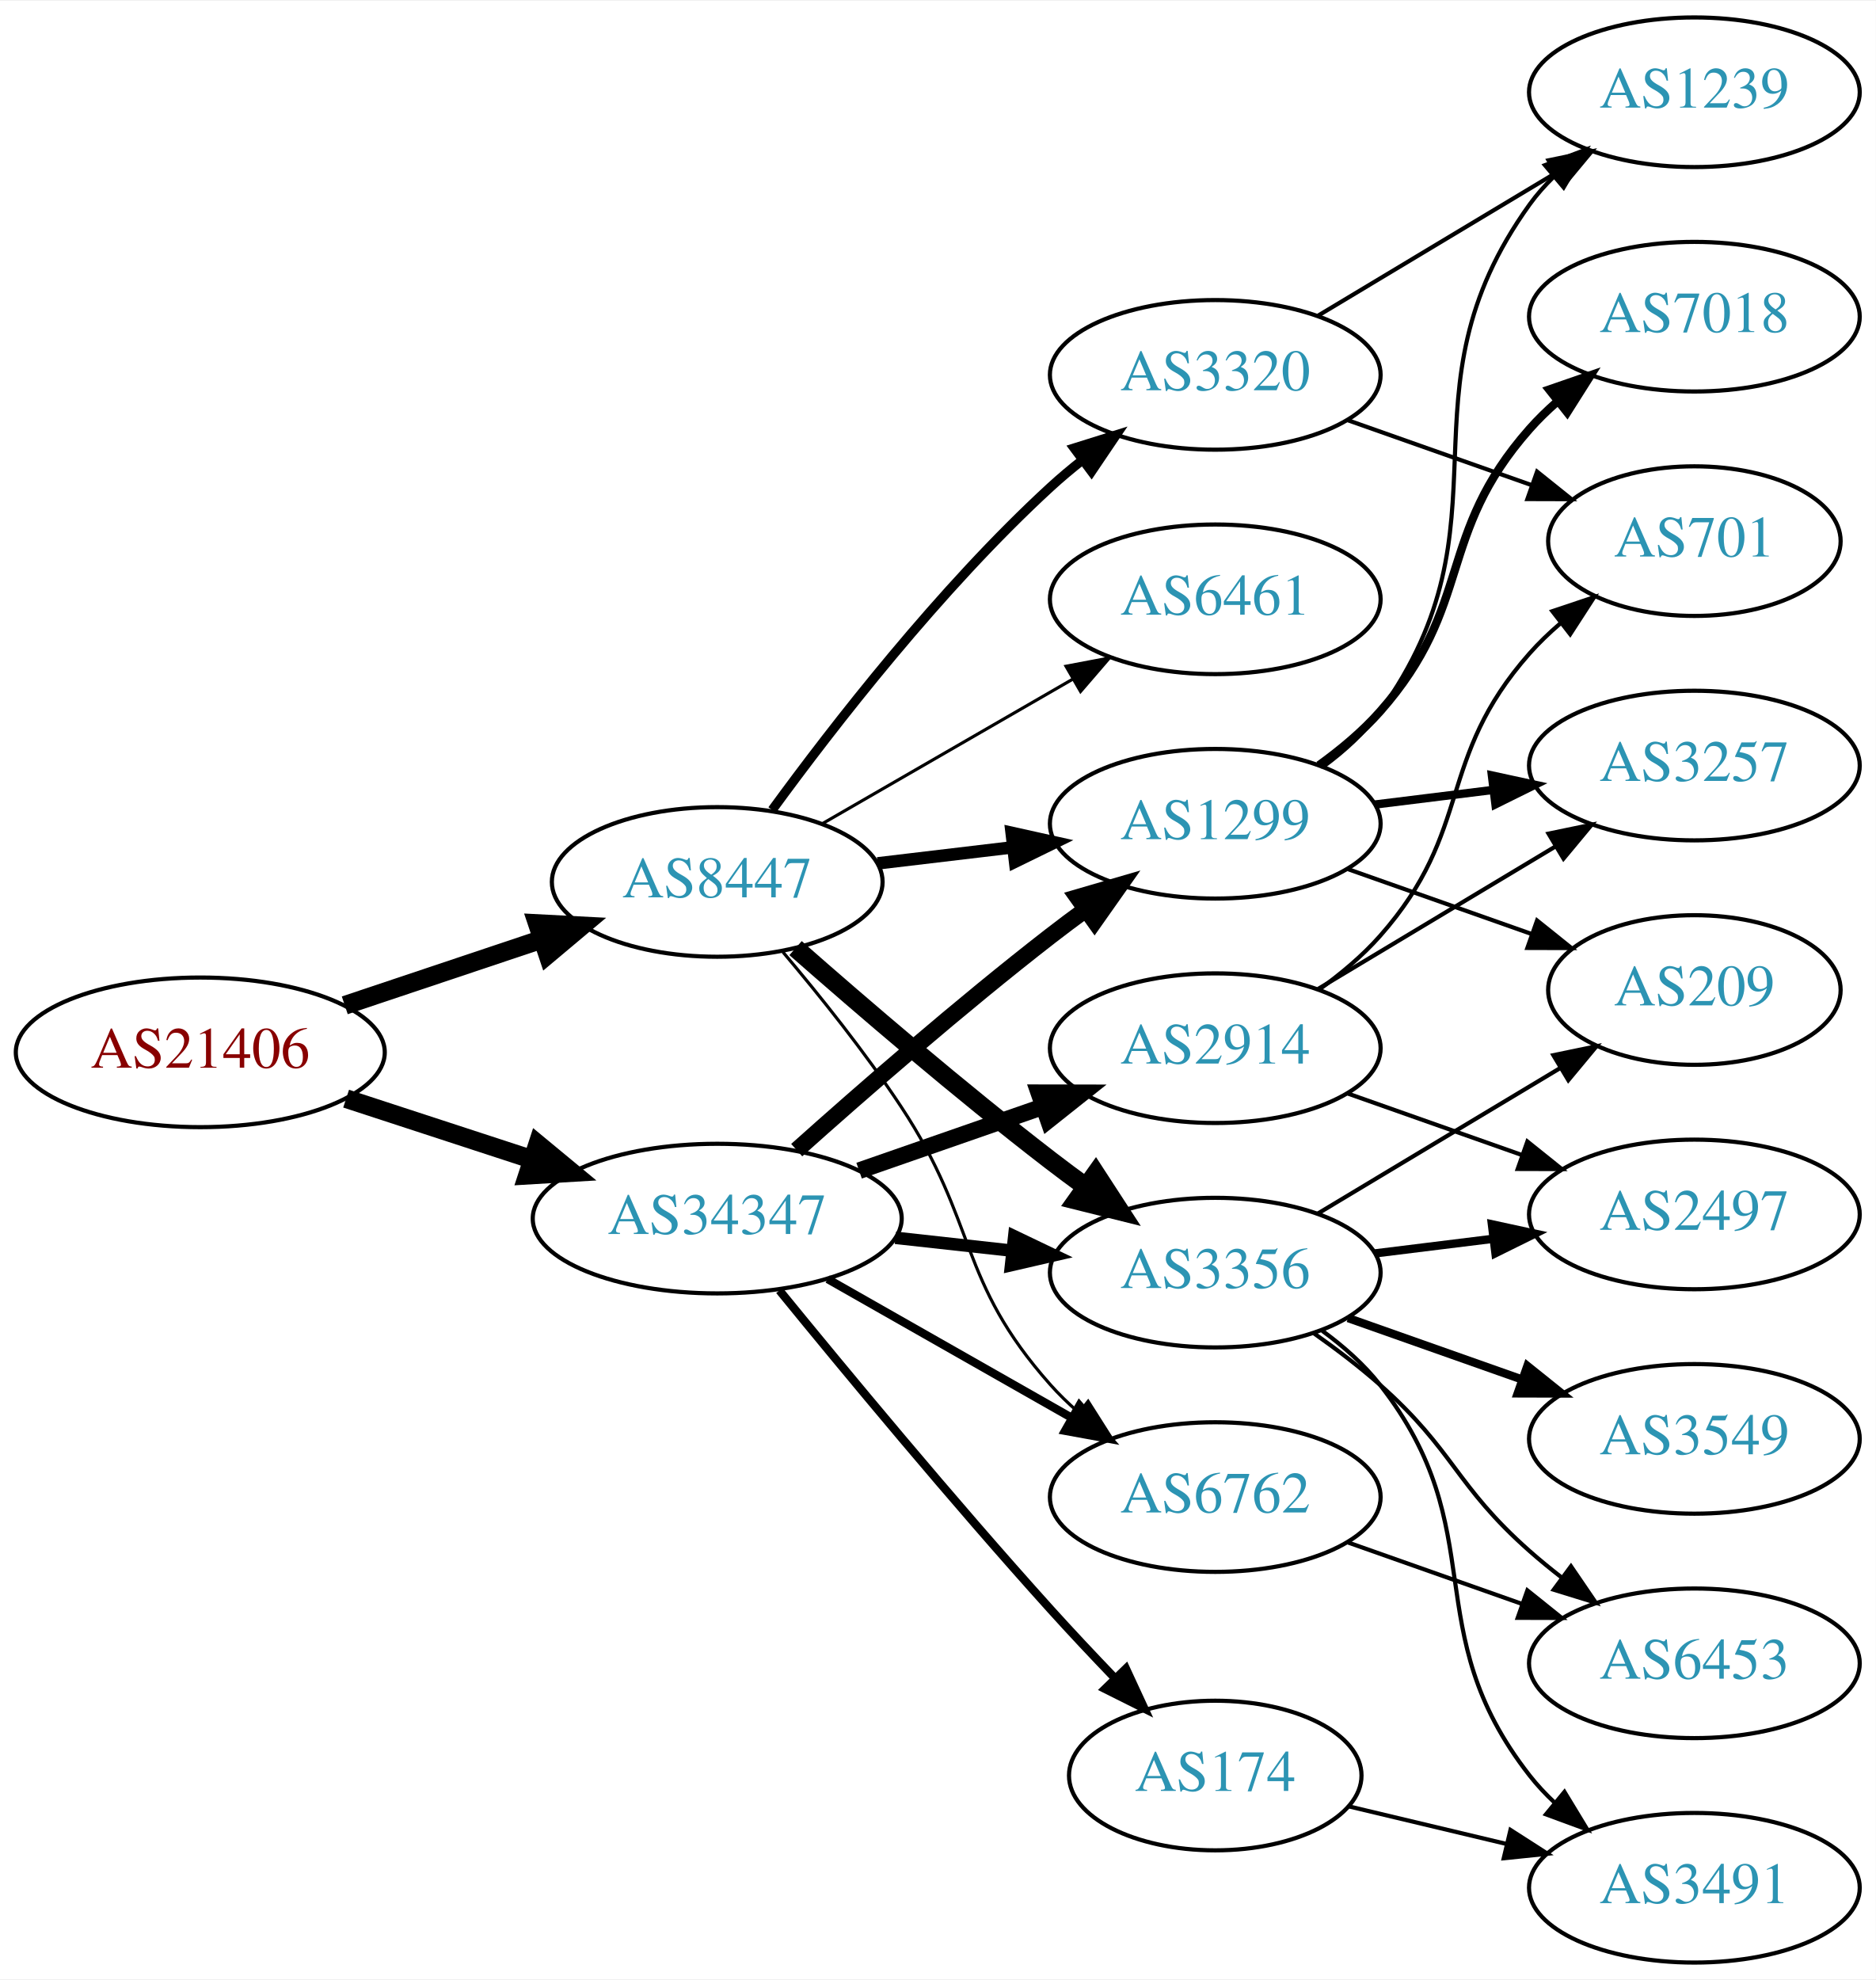
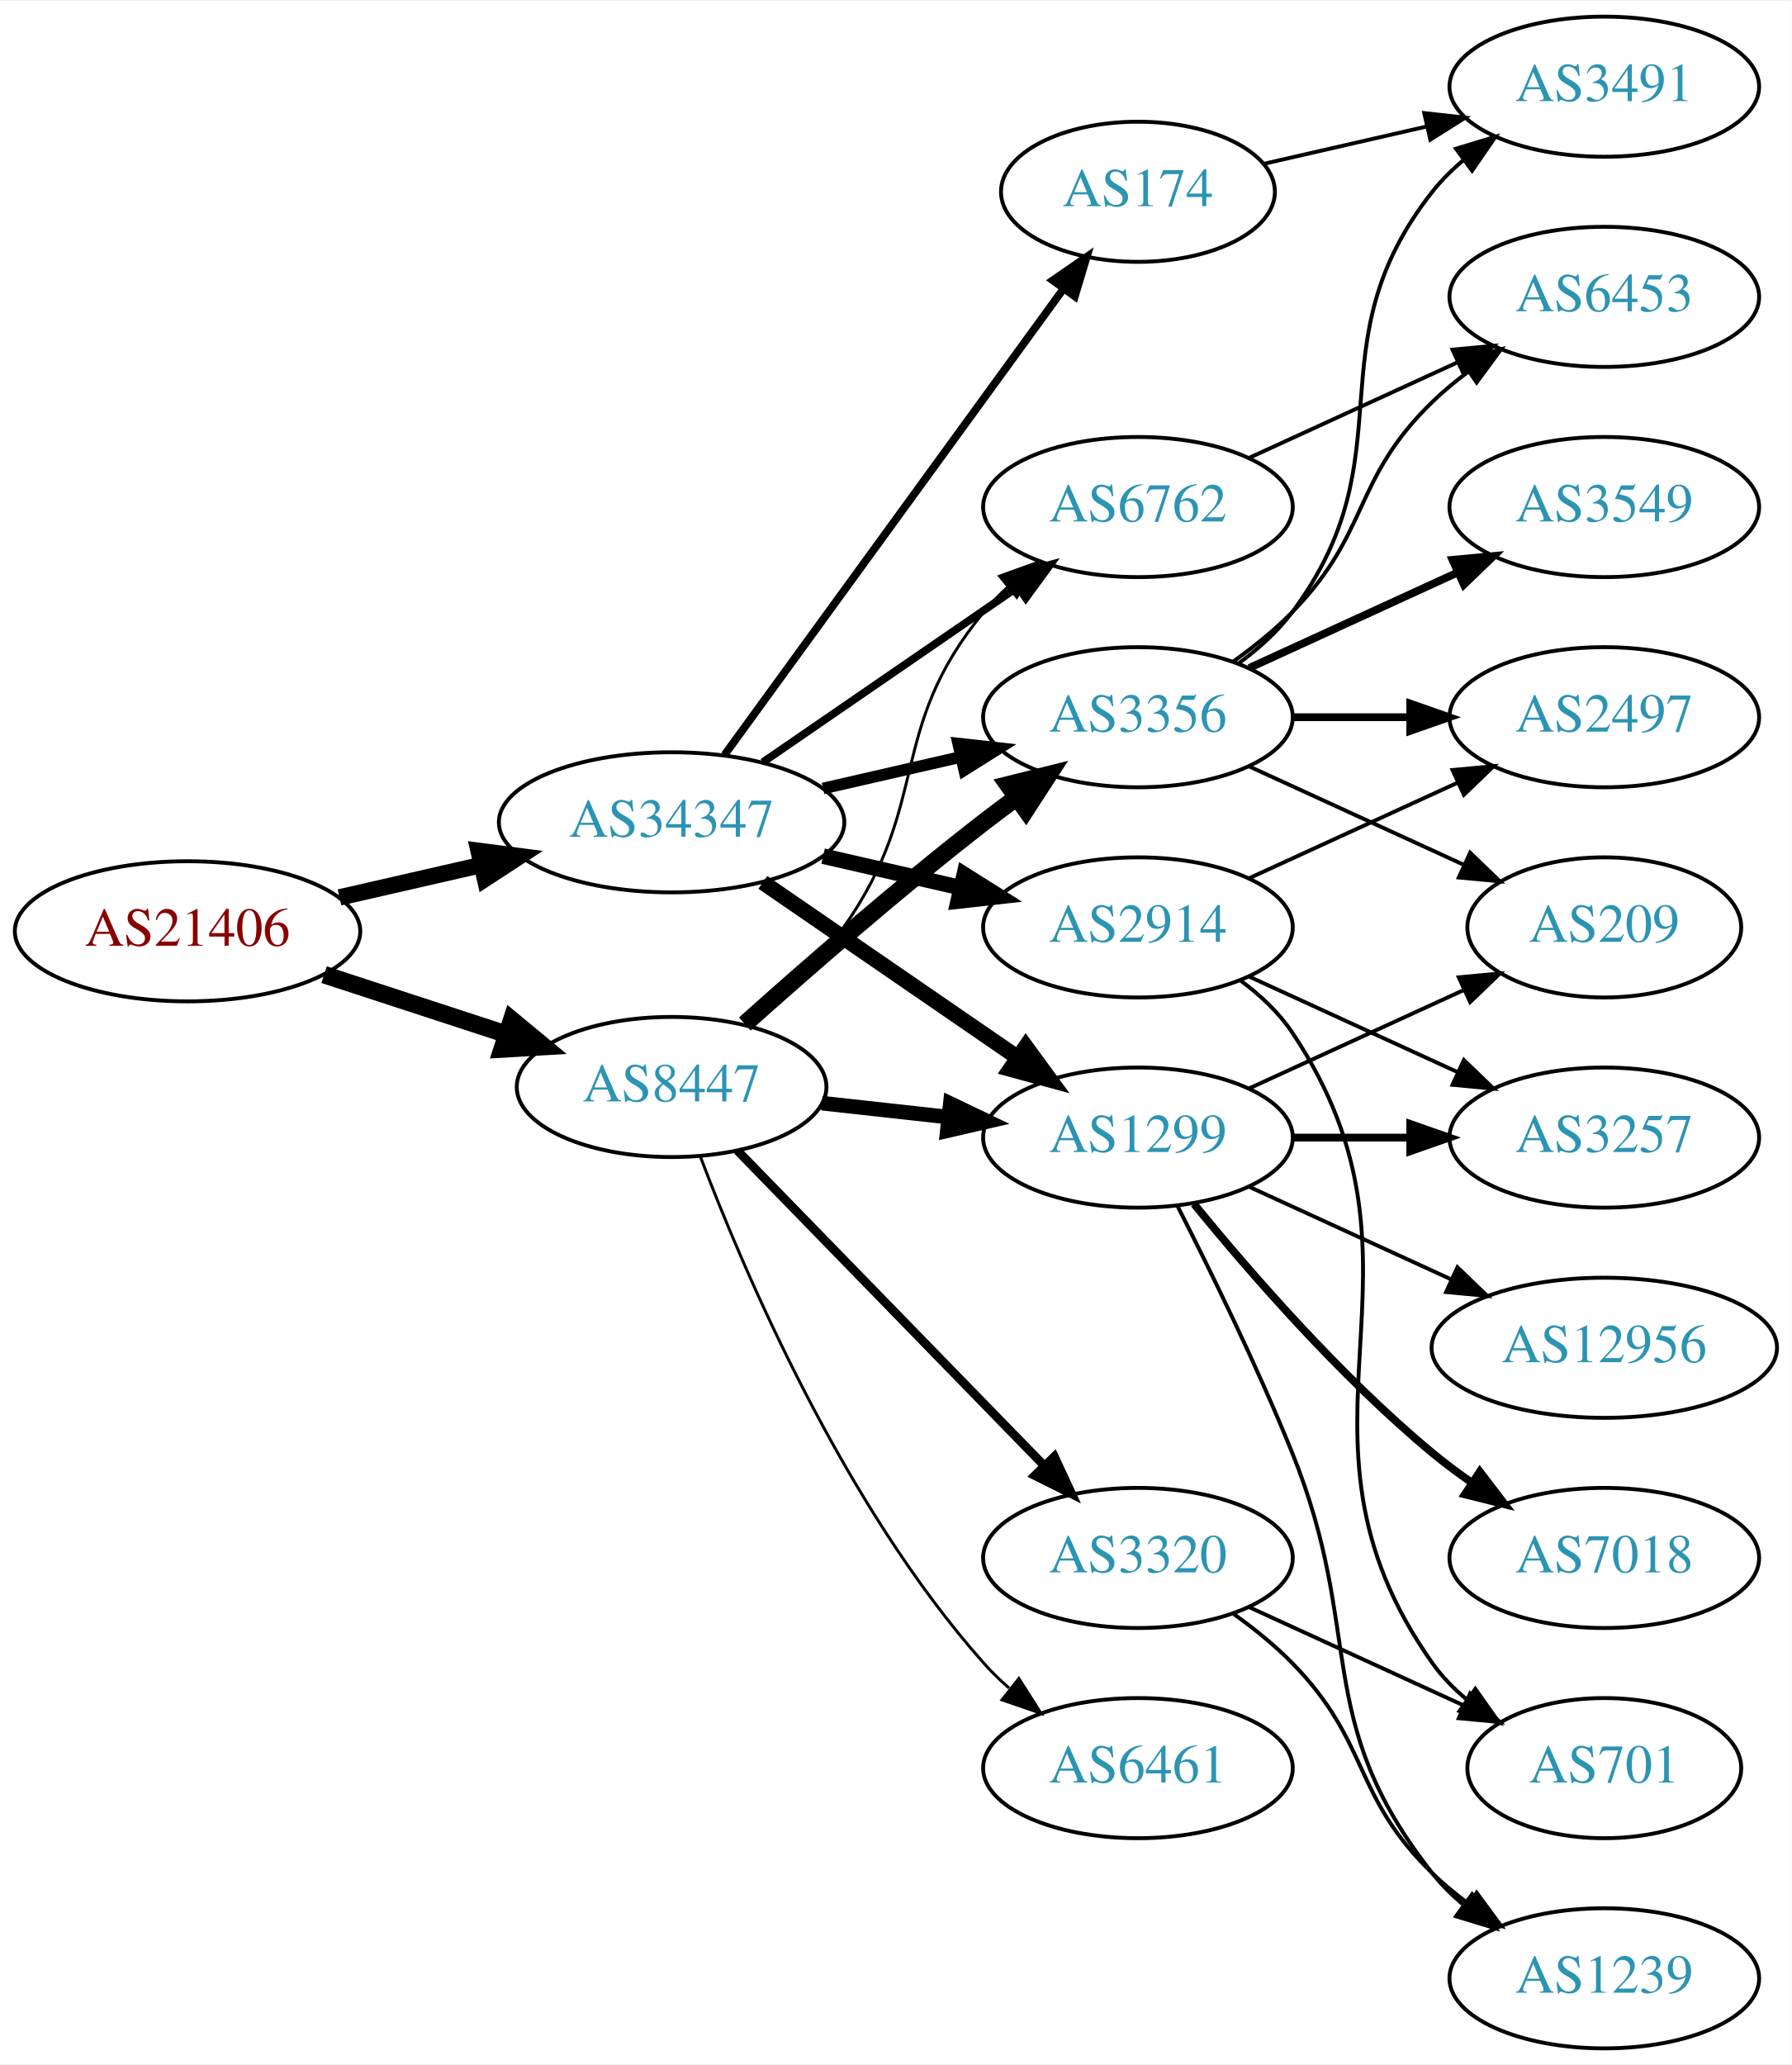
- <svg xmlns="http://www.w3.org/2000/svg" xmlns:xlink="http://www.w3.org/1999/xlink" width="451pt" height="476pt" viewBox="0.00 0.00 451.37 476.00">
-   <g id="graph0" class="graph" transform="scale(1 1) rotate(0) translate(4 472)">
-     <polygon fill="white" stroke="none" points="-4,4 -4,-472 447.37,-472 447.37,4 -4,4" />
+ <svg xmlns="http://www.w3.org/2000/svg" xmlns:xlink="http://www.w3.org/1999/xlink" width="460pt" height="530pt" viewBox="0.00 0.00 460.47 530.00">
+   <g id="graph0" class="graph" transform="scale(1 1) rotate(0) translate(4 526)">
+     <polygon fill="white" stroke="none" points="-4,4 -4,-526 456.469,-526 456.469,4 -4,4" />
    <g id="node1" class="node">
      <g id="a_node1">
        <a xlink:href="/asn/21406" xlink:title="AS21406 ~ D. Swarovski KG [AT]">
-           <ellipse fill="#ffffff" stroke="black" cx="44.196" cy="-219" rx="44.393" ry="18" />
-           <text text-anchor="middle" x="44.196" y="-215.3" font-family="Times,serif" font-size="14.00" fill="#880000">AS21406</text>
+           <ellipse fill="#ffffff" stroke="black" cx="44.196" cy="-287" rx="44.393" ry="18" />
+           <text text-anchor="middle" x="44.196" y="-283.3" font-family="Times,serif" font-size="14.00" fill="#880000">AS21406</text>
        </a>
      </g>
    </g>
    <g id="node2" class="node">
      <g id="a_node2">
        <a xlink:href="/asn/8447" xlink:title="AS8447 ~ A1 Telekom Austria AG [AT]">
-           <ellipse fill="#ffffff" stroke="black" cx="168.588" cy="-260" rx="39.794" ry="18" />
-           <text text-anchor="middle" x="168.588" y="-256.3" font-family="Times,serif" font-size="14.00" fill="#2c94b3">AS8447</text>
+           <ellipse fill="#ffffff" stroke="black" cx="168.588" cy="-247" rx="39.794" ry="18" />
+           <text text-anchor="middle" x="168.588" y="-243.3" font-family="Times,serif" font-size="14.00" fill="#2c94b3">AS8447</text>
        </a>
      </g>
    </g>
    <g id="edge1" class="edge">
-       <path fill="none" stroke="black" stroke-width="4.5" d="M78.964,-230.312C93.591,-235.212 110.853,-240.994 126.239,-246.148" />
-       <polygon fill="black" stroke="black" stroke-width="4.5" points="125.299,-249.986 136.032,-249.429 127.801,-242.519 125.299,-249.986" />
+       <path fill="none" stroke="black" stroke-width="4.5" d="M79.289,-275.858C93.795,-271.117 110.846,-265.544 126.077,-260.567" />
+       <polygon fill="black" stroke="black" stroke-width="4.5" points="127.496,-264.245 135.778,-257.396 125.05,-256.76 127.496,-264.245" />
    </g>
    <g id="node3" class="node">
      <g id="a_node3">
        <a xlink:href="/asn/34347" xlink:title="AS34347 ~ Stadtwerke Hall in Tirol GmbH [AT]">
-           <ellipse fill="#ffffff" stroke="black" cx="168.588" cy="-179" rx="44.393" ry="18" />
-           <text text-anchor="middle" x="168.588" y="-175.3" font-family="Times,serif" font-size="14.00" fill="#2c94b3">AS34347</text>
+           <ellipse fill="#ffffff" stroke="black" cx="168.588" cy="-315" rx="44.393" ry="18" />
+           <text text-anchor="middle" x="168.588" y="-311.3" font-family="Times,serif" font-size="14.00" fill="#2c94b3">AS34347</text>
        </a>
      </g>
    </g>
    <g id="edge2" class="edge">
-       <path fill="none" stroke="black" stroke-width="4.5" d="M79.289,-207.858C93.082,-203.35 109.177,-198.09 123.819,-193.305" />
-       <polygon fill="black" stroke="black" stroke-width="4.5" points="125.396,-196.932 133.678,-190.082 122.95,-189.446 125.396,-196.932" />
+       <path fill="none" stroke="black" stroke-width="4.219" d="M83.251,-295.706C94.763,-298.34 107.558,-301.267 119.63,-304.028" />
+       <polygon fill="black" stroke="black" stroke-width="4.219" points="118.986,-307.668 129.557,-306.299 120.632,-300.471 118.986,-307.668" />
    </g>
    <g id="node4" class="node">
      <g id="a_node4">
        <a xlink:href="/asn/3356" xlink:title="AS3356 ~ Level 3 Parent, LLC [US]">
-           <ellipse fill="#ffffff" stroke="black" cx="288.431" cy="-166" rx="39.794" ry="18" />
-           <text text-anchor="middle" x="288.431" y="-162.3" font-family="Times,serif" font-size="14.00" fill="#2c94b3">AS3356</text>
+           <ellipse fill="#ffffff" stroke="black" cx="288.431" cy="-342" rx="39.794" ry="18" />
+           <text text-anchor="middle" x="288.431" y="-338.3" font-family="Times,serif" font-size="14.00" fill="#2c94b3">AS3356</text>
        </a>
      </g>
    </g>
    <g id="edge3" class="edge">
-       <path fill="none" stroke="black" stroke-width="4.5" d="M187.439,-244.078C203.239,-230.186 227.091,-209.697 248.784,-193 251.527,-190.889 254.417,-188.739 257.333,-186.62" />
-       <polygon fill="black" stroke="black" stroke-width="4.5" points="259.653,-189.802 265.511,-180.791 255.082,-183.389 259.653,-189.802" />
+       <path fill="none" stroke="black" stroke-width="4.5" d="M187.403,-263.191C203.179,-277.311 227.017,-298.119 248.784,-315 251.519,-317.121 254.404,-319.278 257.316,-321.401" />
+       <polygon fill="black" stroke="black" stroke-width="4.5" points="255.063,-324.63 265.49,-327.236 259.639,-318.221 255.063,-324.63" />
    </g>
    <g id="node5" class="node">
      <g id="a_node5">
-         <a xlink:href="/asn/6762" xlink:title="AS6762 ~ TELECOM ITALIA SPARKLE S.p.A. [IT]">
-           <ellipse fill="#ffffff" stroke="black" cx="288.431" cy="-112" rx="39.794" ry="18" />
-           <text text-anchor="middle" x="288.431" y="-108.3" font-family="Times,serif" font-size="14.00" fill="#2c94b3">AS6762</text>
+         <a xlink:href="/asn/1299" xlink:title="AS1299 ~ Telia Carrier [EU]">
+           <ellipse fill="#ffffff" stroke="black" cx="288.431" cy="-234" rx="39.794" ry="18" />
+           <text text-anchor="middle" x="288.431" y="-230.3" font-family="Times,serif" font-size="14.00" fill="#2c94b3">AS1299</text>
        </a>
      </g>
    </g>
    <g id="edge4" class="edge">
-       <path fill="none" stroke="black" stroke-width="0.75" d="M184.428,-243.096C193.176,-232.743 204.181,-219.021 212.784,-206 231.419,-177.796 226.317,-164.257 248.784,-139 250.773,-136.764 252.982,-134.616 255.308,-132.577" />
-       <polygon fill="black" stroke="black" stroke-width="0.75" points="257.84,-135.036 263.515,-126.09 253.5,-129.545 257.84,-135.036" />
+       <path fill="none" stroke="black" stroke-width="3.75" d="M207.198,-242.851C217.509,-241.713 228.827,-240.465 239.627,-239.274" />
+       <polygon fill="black" stroke="black" stroke-width="3.75" points="240.218,-242.73 249.774,-238.154 239.45,-235.772 240.218,-242.73" />
    </g>
    <g id="node6" class="node">
      <g id="a_node6">
-         <a xlink:href="/asn/1299" xlink:title="AS1299 ~ Telia Carrier [EU]">
-           <ellipse fill="#ffffff" stroke="black" cx="288.431" cy="-274" rx="39.794" ry="18" />
-           <text text-anchor="middle" x="288.431" y="-270.3" font-family="Times,serif" font-size="14.00" fill="#2c94b3">AS1299</text>
+         <a xlink:href="/asn/3320" xlink:title="AS3320 ~ DTAG [DE]">
+           <ellipse fill="#ffffff" stroke="black" cx="288.431" cy="-126" rx="39.794" ry="18" />
+           <text text-anchor="middle" x="288.431" y="-122.3" font-family="Times,serif" font-size="14.00" fill="#2c94b3">AS3320</text>
        </a>
      </g>
    </g>
    <g id="edge5" class="edge">
-       <path fill="none" stroke="black" stroke-width="3" d="M207.198,-264.468C217.509,-265.693 228.827,-267.038 239.627,-268.321" />
-       <polygon fill="black" stroke="black" stroke-width="3" points="239.431,-271.822 249.774,-269.526 240.257,-264.871 239.431,-271.822" />
+       <path fill="none" stroke="black" stroke-width="2.25" d="M185.481,-230.681C205.776,-209.843 241.045,-173.628 264.314,-149.736" />
+       <polygon fill="black" stroke="black" stroke-width="2.25" points="266.944,-152.052 271.413,-142.446 261.929,-147.168 266.944,-152.052" />
    </g>
    <g id="node7" class="node">
      <g id="a_node7">
        <a xlink:href="/asn/6461" xlink:title="AS6461 ~ Zayo Bandwidth [US]">
-           <ellipse fill="#ffffff" stroke="black" cx="288.431" cy="-328" rx="39.794" ry="18" />
-           <text text-anchor="middle" x="288.431" y="-324.3" font-family="Times,serif" font-size="14.00" fill="#2c94b3">AS6461</text>
+           <ellipse fill="#ffffff" stroke="black" cx="288.431" cy="-72" rx="39.794" ry="18" />
+           <text text-anchor="middle" x="288.431" y="-68.3" font-family="Times,serif" font-size="14.00" fill="#2c94b3">AS6461</text>
        </a>
      </g>
    </g>
    <g id="edge6" class="edge">
-       <path fill="none" stroke="black" stroke-width="0.75" d="M193.72,-273.925C211.159,-283.988 234.933,-297.707 254.171,-308.808" />
-       <polygon fill="black" stroke="black" stroke-width="0.75" points="252.516,-311.893 262.927,-313.86 256.014,-305.83 252.516,-311.893" />
+       <path fill="none" stroke="black" stroke-width="0.75" d="M176.041,-228.946C187.294,-199.293 212.793,-139.53 248.784,-99 250.771,-96.762 252.979,-94.613 255.304,-92.573" />
+       <polygon fill="black" stroke="black" stroke-width="0.75" points="257.836,-95.032 263.509,-86.084 253.495,-89.542 257.836,-95.032" />
    </g>
    <g id="node8" class="node">
      <g id="a_node8">
-         <a xlink:href="/asn/3320" xlink:title="AS3320 ~ DTAG [DE]">
-           <ellipse fill="#ffffff" stroke="black" cx="288.431" cy="-382" rx="39.794" ry="18" />
-           <text text-anchor="middle" x="288.431" y="-378.3" font-family="Times,serif" font-size="14.00" fill="#2c94b3">AS3320</text>
+         <a xlink:href="/asn/6762" xlink:title="AS6762 ~ TELECOM ITALIA SPARKLE S.p.A. [IT]">
+           <ellipse fill="#ffffff" stroke="black" cx="288.431" cy="-396" rx="39.794" ry="18" />
+           <text text-anchor="middle" x="288.431" y="-392.3" font-family="Times,serif" font-size="14.00" fill="#2c94b3">AS6762</text>
        </a>
      </g>
    </g>
    <g id="edge7" class="edge">
-       <path fill="none" stroke="black" stroke-width="2.25" d="M181.81,-277.31C196.411,-297.312 222.214,-330.6 248.784,-355 251.196,-357.214 253.797,-359.396 256.47,-361.501" />
-       <polygon fill="black" stroke="black" stroke-width="2.25" points="254.475,-364.379 264.586,-367.542 258.654,-358.764 254.475,-364.379" />
+       <path fill="none" stroke="black" stroke-width="0.75" d="M189.31,-262.73C197.326,-269.833 206.224,-278.709 212.784,-288 235.509,-320.181 223.72,-338.606 248.784,-369 250.639,-371.25 252.727,-373.396 254.945,-375.424" />
+       <polygon fill="black" stroke="black" stroke-width="0.75" points="252.881,-378.256 262.85,-381.844 257.294,-372.823 252.881,-378.256" />
+     </g>
+     <g id="edge22" class="edge">
+       <path fill="none" stroke="black" stroke-width="3" d="M207.523,-323.692C218.764,-326.267 231.176,-329.111 242.799,-331.774" />
+       <polygon fill="black" stroke="black" stroke-width="3" points="242.232,-335.235 252.761,-334.057 243.795,-328.412 242.232,-335.235" />
    </g>
    <g id="edge21" class="edge">
-       <path fill="none" stroke="black" stroke-width="3" d="M211.467,-174.38C220.503,-173.383 230.125,-172.322 239.376,-171.301" />
-       <polygon fill="black" stroke="black" stroke-width="3" points="240.057,-174.747 249.613,-170.172 239.289,-167.79 240.057,-174.747" />
-     </g>
-     <g id="edge22" class="edge">
-       <path fill="none" stroke="black" stroke-width="2" d="M195.158,-164.462C212.378,-154.672 235.263,-141.66 253.934,-131.045" />
-       <polygon fill="black" stroke="black" stroke-width="2" points="255.755,-134.036 262.718,-126.05 252.295,-127.95 255.755,-134.036" />
-     </g>
-     <g id="edge20" class="edge">
-       <path fill="none" stroke="black" stroke-width="4" d="M187.715,-195.471C203.493,-209.585 227.161,-230.23 248.784,-247 251.519,-249.121 254.404,-251.278 257.316,-253.401" />
-       <polygon fill="black" stroke="black" stroke-width="4" points="255.317,-256.274 265.49,-259.236 259.385,-250.577 255.317,-256.274" />
-     </g>
-     <g id="node18" class="node">
-       <g id="a_node18">
-         <a xlink:href="/asn/2914" xlink:title="AS2914 ~ NTT America, Inc. [US]">
-           <ellipse fill="#ffffff" stroke="black" cx="288.431" cy="-220" rx="39.794" ry="18" />
-           <text text-anchor="middle" x="288.431" y="-216.3" font-family="Times,serif" font-size="14.00" fill="#2c94b3">AS2914</text>
-         </a>
-       </g>
-     </g>
-     <g id="edge19" class="edge">
-       <path fill="none" stroke="black" stroke-width="4" d="M202.728,-190.53C216.445,-195.302 232.484,-200.883 246.894,-205.896" />
-       <polygon fill="black" stroke="black" stroke-width="4" points="245.966,-209.279 256.56,-209.26 248.266,-202.668 245.966,-209.279" />
+       <path fill="none" stroke="black" stroke-width="4" d="M192.031,-299.574C210.612,-286.802 237.173,-268.545 257.553,-254.537" />
+       <polygon fill="black" stroke="black" stroke-width="4" points="259.609,-257.371 265.867,-248.822 255.643,-251.602 259.609,-257.371" />
+     </g>
+     <g id="edge23" class="edge">
+       <path fill="none" stroke="black" stroke-width="2" d="M192.031,-330.426C210.612,-343.198 237.173,-361.455 257.553,-375.463" />
+       <polygon fill="black" stroke="black" stroke-width="2" points="255.643,-378.398 265.867,-381.178 259.609,-372.629 255.643,-378.398" />
    </g>
    <g id="node19" class="node">
      <g id="a_node19">
        <a xlink:href="/asn/174" xlink:title="AS174 ~ Cogent Communications [US]">
-           <ellipse fill="#ffffff" stroke="black" cx="288.431" cy="-45" rx="35.194" ry="18" />
-           <text text-anchor="middle" x="288.431" y="-41.3" font-family="Times,serif" font-size="14.00" fill="#2c94b3">AS174</text>
-         </a>
-       </g>
-     </g>
-     <g id="edge23" class="edge">
-       <path fill="none" stroke="black" stroke-width="2" d="M183.553,-161.72C199.114,-142.633 225.195,-111.14 248.784,-85 253.652,-79.606 258.998,-73.926 264.119,-68.596" />
-       <polygon fill="black" stroke="black" stroke-width="2" points="266.931,-70.724 271.381,-61.109 261.906,-65.85 266.931,-70.724" />
+           <ellipse fill="#ffffff" stroke="black" cx="288.431" cy="-477" rx="35.194" ry="18" />
+           <text text-anchor="middle" x="288.431" y="-473.3" font-family="Times,serif" font-size="14.00" fill="#2c94b3">AS174</text>
+         </a>
+       </g>
+     </g>
+     <g id="edge20" class="edge">
+       <path fill="none" stroke="black" stroke-width="2" d="M182.199,-332.337C203.129,-361.109 245.119,-418.834 269.25,-452.007" />
+       <polygon fill="black" stroke="black" stroke-width="2" points="266.55,-454.245 275.263,-460.273 272.211,-450.128 266.55,-454.245" />
+     </g>
+     <g id="node20" class="node">
+       <g id="a_node20">
+         <a xlink:href="/asn/2914" xlink:title="AS2914 ~ NTT America, Inc. [US]">
+           <ellipse fill="#ffffff" stroke="black" cx="288.431" cy="-288" rx="39.794" ry="18" />
+           <text text-anchor="middle" x="288.431" y="-284.3" font-family="Times,serif" font-size="14.00" fill="#2c94b3">AS2914</text>
+         </a>
+       </g>
+     </g>
+     <g id="edge24" class="edge">
+       <path fill="none" stroke="black" stroke-width="4" d="M207.523,-306.308C218.764,-303.733 231.176,-300.889 242.799,-298.226" />
+       <polygon fill="black" stroke="black" stroke-width="4" points="243.795,-301.588 252.761,-295.943 242.232,-294.765 243.795,-301.588" />
    </g>
    <g id="node9" class="node">
      <g id="a_node9">
-         <a xlink:href="/asn/2497" xlink:title="AS2497 ~ Internet Initiative Japan Inc. [JP]">
-           <ellipse fill="#ffffff" stroke="black" cx="403.724" cy="-180" rx="39.794" ry="18" />
-           <text text-anchor="middle" x="403.724" y="-176.3" font-family="Times,serif" font-size="14.00" fill="#2c94b3">AS2497</text>
+         <a xlink:href="/asn/3491" xlink:title="AS3491 ~ PCCW Global, Inc. [US]">
+           <ellipse fill="#ffffff" stroke="black" cx="408.273" cy="-504" rx="39.794" ry="18" />
+           <text text-anchor="middle" x="408.273" y="-500.3" font-family="Times,serif" font-size="14.00" fill="#2c94b3">AS3491</text>
        </a>
      </g>
    </g>
    <g id="edge8" class="edge">
-       <path fill="none" stroke="black" stroke-width="2" d="M326.841,-170.623C335.929,-171.746 345.766,-172.962 355.251,-174.134" />
-       <polygon fill="black" stroke="black" stroke-width="2" points="354.999,-177.629 365.353,-175.382 355.857,-170.682 354.999,-177.629" />
+       <path fill="none" stroke="black" d="M314.362,-355.882C319.438,-359.611 324.356,-364.016 328.077,-369 358.349,-409.542 332.779,-437.246 364.077,-477 366.402,-479.953 369.146,-482.67 372.105,-485.147" />
+       <polygon fill="black" stroke="black" points="370.165,-488.064 380.302,-491.145 374.298,-482.415 370.165,-488.064" />
    </g>
    <g id="node10" class="node">
      <g id="a_node10">
-         <a xlink:href="/asn/3491" xlink:title="AS3491 ~ PCCW Global, Inc. [US]">
-           <ellipse fill="#ffffff" stroke="black" cx="403.724" cy="-18" rx="39.794" ry="18" />
-           <text text-anchor="middle" x="403.724" y="-14.3" font-family="Times,serif" font-size="14.00" fill="#2c94b3">AS3491</text>
+         <a xlink:href="/asn/209" xlink:title="AS209 ~ CenturyLink Communications, LLC [US]">
+           <ellipse fill="#ffffff" stroke="black" cx="408.273" cy="-288" rx="35.194" ry="18" />
+           <text text-anchor="middle" x="408.273" y="-284.3" font-family="Times,serif" font-size="14.00" fill="#2c94b3">AS209</text>
        </a>
      </g>
    </g>
    <g id="edge9" class="edge">
-       <path fill="none" stroke="black" d="M314.2,-151.995C319.285,-148.272 324.247,-143.901 328.077,-139 355.625,-103.751 336.53,-80.249 364.077,-45 365.873,-42.703 367.917,-40.522 370.106,-38.469" />
-       <polygon fill="black" stroke="black" points="372.461,-41.064 377.954,-32.005 368.01,-35.661 372.461,-41.064" />
+       <path fill="none" stroke="black" d="M317.06,-329.339C333.476,-321.817 354.457,-312.202 372.054,-304.139" />
+       <polygon fill="black" stroke="black" points="373.799,-307.189 381.432,-299.842 370.883,-300.826 373.799,-307.189" />
    </g>
    <g id="node11" class="node">
      <g id="a_node11">
        <a xlink:href="/asn/6453" xlink:title="AS6453 ~ TATA COMMUNICATIONS (AMERICA) INC [US]">
-           <ellipse fill="#ffffff" stroke="black" cx="403.724" cy="-72" rx="39.794" ry="18" />
-           <text text-anchor="middle" x="403.724" y="-68.3" font-family="Times,serif" font-size="14.00" fill="#2c94b3">AS6453</text>
+           <ellipse fill="#ffffff" stroke="black" cx="408.273" cy="-450" rx="39.794" ry="18" />
+           <text text-anchor="middle" x="408.273" y="-446.3" font-family="Times,serif" font-size="14.00" fill="#2c94b3">AS6453</text>
        </a>
      </g>
    </g>
    <g id="edge10" class="edge">
-       <path fill="none" stroke="black" d="M312.158,-151.411C317.558,-147.6 323.171,-143.337 328.077,-139 345.997,-123.159 346.158,-114.841 364.077,-99 366.53,-96.832 369.16,-94.682 371.852,-92.597" />
-       <polygon fill="black" stroke="black" points="374.028,-95.342 379.997,-86.589 369.872,-89.709 374.028,-95.342" />
+       <path fill="none" stroke="black" d="M313.025,-356.389C318.281,-360.148 323.613,-364.437 328.077,-369 348.25,-389.617 343.384,-402.906 364.077,-423 366.922,-425.763 370.096,-428.386 373.396,-430.834" />
+       <polygon fill="black" stroke="black" points="371.513,-433.786 381.744,-436.538 375.462,-428.006 371.513,-433.786" />
    </g>
    <g id="node12" class="node">
      <g id="a_node12">
        <a xlink:href="/asn/3549" xlink:title="AS3549 ~ Level 3 Parent, LLC [US]">
-           <ellipse fill="#ffffff" stroke="black" cx="403.724" cy="-126" rx="39.794" ry="18" />
-           <text text-anchor="middle" x="403.724" y="-122.3" font-family="Times,serif" font-size="14.00" fill="#2c94b3">AS3549</text>
+           <ellipse fill="#ffffff" stroke="black" cx="408.273" cy="-396" rx="39.794" ry="18" />
+           <text text-anchor="middle" x="408.273" y="-392.3" font-family="Times,serif" font-size="14.00" fill="#2c94b3">AS3549</text>
        </a>
      </g>
    </g>
    <g id="edge11" class="edge">
-       <path fill="none" stroke="black" stroke-width="2" d="M320.389,-155.07C333.252,-150.528 348.358,-145.195 362.095,-140.345" />
-       <polygon fill="black" stroke="black" stroke-width="2" points="363.539,-143.547 371.803,-136.917 361.209,-136.946 363.539,-143.547" />
+       <path fill="none" stroke="black" stroke-width="2" d="M317.06,-354.661C333.017,-361.973 353.287,-371.261 370.57,-379.181" />
+       <polygon fill="black" stroke="black" stroke-width="2" points="369.269,-382.435 379.818,-383.419 372.185,-376.071 369.269,-382.435" />
    </g>
    <g id="node13" class="node">
      <g id="a_node13">
-         <a xlink:href="/asn/209" xlink:title="AS209 ~ CenturyLink Communications, LLC [US]">
-           <ellipse fill="#ffffff" stroke="black" cx="403.724" cy="-234" rx="35.194" ry="18" />
-           <text text-anchor="middle" x="403.724" y="-230.3" font-family="Times,serif" font-size="14.00" fill="#2c94b3">AS209</text>
+         <a xlink:href="/asn/2497" xlink:title="AS2497 ~ Internet Initiative Japan Inc. [JP]">
+           <ellipse fill="#ffffff" stroke="black" cx="408.273" cy="-342" rx="39.794" ry="18" />
+           <text text-anchor="middle" x="408.273" y="-338.3" font-family="Times,serif" font-size="14.00" fill="#2c94b3">AS2497</text>
        </a>
      </g>
    </g>
    <g id="edge12" class="edge">
-       <path fill="none" stroke="black" d="M313.181,-180.255C330.132,-190.429 353.098,-204.214 371.527,-215.275" />
-       <polygon fill="black" stroke="black" points="369.788,-218.313 380.163,-220.459 373.39,-212.311 369.788,-218.313" />
-     </g>
-     <g id="edge24" class="edge">
-       <path fill="none" stroke="black" d="M320.389,-101.07C333.252,-96.528 348.358,-91.195 362.095,-86.345" />
-       <polygon fill="black" stroke="black" points="363.539,-89.547 371.803,-82.917 361.209,-82.946 363.539,-89.547" />
-     </g>
-     <g id="edge13" class="edge">
-       <path fill="none" stroke="black" d="M320.389,-263.07C334.016,-258.258 350.159,-252.559 364.526,-247.486" />
-       <polygon fill="black" stroke="black" points="365.871,-250.723 374.135,-244.094 363.54,-244.123 365.871,-250.723" />
+       <path fill="none" stroke="black" stroke-width="2" d="M328.343,-342C337.897,-342 348.246,-342 358.209,-342" />
+       <polygon fill="black" stroke="black" stroke-width="2" points="358.402,-345.5 368.402,-342 358.402,-338.5 358.402,-345.5" />
+     </g>
+     <g id="edge15" class="edge">
+       <path fill="none" stroke="black" d="M317.06,-246.661C333.476,-254.183 354.457,-263.798 372.054,-271.861" />
+       <polygon fill="black" stroke="black" points="370.883,-275.174 381.432,-276.158 373.799,-268.811 370.883,-275.174" />
    </g>
    <g id="node14" class="node">
      <g id="a_node14">
-         <a xlink:href="/asn/7018" xlink:title="AS7018 ~ AT&amp;T Services, Inc. [US]">
-           <ellipse fill="#ffffff" stroke="black" cx="403.724" cy="-396" rx="39.794" ry="18" />
-           <text text-anchor="middle" x="403.724" y="-392.3" font-family="Times,serif" font-size="14.00" fill="#2c94b3">AS7018</text>
-         </a>
-       </g>
-     </g>
-     <g id="edge14" class="edge">
-       <path fill="none" stroke="black" stroke-width="2" d="M313.368,-288.071C318.609,-291.842 323.849,-296.217 328.077,-301 350.727,-326.62 341.428,-343.38 364.077,-369 366.059,-371.242 368.264,-373.394 370.586,-375.437" />
-       <polygon fill="black" stroke="black" stroke-width="2" points="368.774,-378.466 378.787,-381.929 373.119,-372.978 368.774,-378.466" />
+         <a xlink:href="/asn/12956" xlink:title="AS12956 ~ TELXIUS [ES]">
+           <ellipse fill="#ffffff" stroke="black" cx="408.273" cy="-180" rx="44.393" ry="18" />
+           <text text-anchor="middle" x="408.273" y="-176.3" font-family="Times,serif" font-size="14.00" fill="#2c94b3">AS12956</text>
+         </a>
+       </g>
+     </g>
+     <g id="edge13" class="edge">
+       <path fill="none" stroke="black" d="M317.06,-221.339C332.557,-214.238 352.124,-205.272 369.071,-197.506" />
+       <polygon fill="black" stroke="black" points="370.54,-200.683 378.173,-193.335 367.624,-194.319 370.54,-200.683" />
    </g>
    <g id="node15" class="node">
      <g id="a_node15">
-         <a xlink:href="/asn/3257" xlink:title="AS3257 ~ GTT [DE]">
-           <ellipse fill="#ffffff" stroke="black" cx="403.724" cy="-288" rx="39.794" ry="18" />
-           <text text-anchor="middle" x="403.724" y="-284.3" font-family="Times,serif" font-size="14.00" fill="#2c94b3">AS3257</text>
-         </a>
-       </g>
-     </g>
-     <g id="edge15" class="edge">
-       <path fill="none" stroke="black" stroke-width="2" d="M326.841,-278.623C335.929,-279.746 345.766,-280.962 355.251,-282.134" />
-       <polygon fill="black" stroke="black" stroke-width="2" points="354.999,-285.629 365.353,-283.382 355.857,-278.682 354.999,-285.629" />
+         <a xlink:href="/asn/7018" xlink:title="AS7018 ~ AT&amp;T Services, Inc. [US]">
+           <ellipse fill="#ffffff" stroke="black" cx="408.273" cy="-126" rx="39.794" ry="18" />
+           <text text-anchor="middle" x="408.273" y="-122.3" font-family="Times,serif" font-size="14.00" fill="#2c94b3">AS7018</text>
+         </a>
+       </g>
+     </g>
+     <g id="edge14" class="edge">
+       <path fill="none" stroke="black" stroke-width="2" d="M302.85,-216.935C316.964,-199.625 340.379,-172.655 364.077,-153 367.294,-150.332 370.794,-147.73 374.365,-145.259" />
+       <polygon fill="black" stroke="black" stroke-width="2" points="376.288,-148.183 382.721,-139.764 372.442,-142.334 376.288,-148.183" />
    </g>
    <g id="node16" class="node">
      <g id="a_node16">
-         <a xlink:href="/asn/1239" xlink:title="AS1239 ~ Sprint [US]">
-           <ellipse fill="#ffffff" stroke="black" cx="403.724" cy="-450" rx="39.794" ry="18" />
-           <text text-anchor="middle" x="403.724" y="-446.3" font-family="Times,serif" font-size="14.00" fill="#2c94b3">AS1239</text>
+         <a xlink:href="/asn/3257" xlink:title="AS3257 ~ GTT [DE]">
+           <ellipse fill="#ffffff" stroke="black" cx="408.273" cy="-234" rx="39.794" ry="18" />
+           <text text-anchor="middle" x="408.273" y="-230.3" font-family="Times,serif" font-size="14.00" fill="#2c94b3">AS3257</text>
        </a>
      </g>
    </g>
    <g id="edge16" class="edge">
-       <path fill="none" stroke="black" d="M314.491,-287.787C319.56,-291.521 324.443,-295.952 328.077,-301 361.107,-346.881 331.047,-377.119 364.077,-423 365.781,-425.366 367.759,-427.597 369.901,-429.684" />
-       <polygon fill="black" stroke="black" points="367.758,-432.454 377.663,-436.213 372.264,-427.098 367.758,-432.454" />
-     </g>
-     <g id="edge17" class="edge">
-       <path fill="none" stroke="black" d="M313.181,-396.255C329.797,-406.229 352.193,-419.671 370.43,-430.617" />
-       <polygon fill="black" stroke="black" points="368.63,-433.618 379.005,-435.764 372.232,-427.616 368.63,-433.618" />
+       <path fill="none" stroke="black" stroke-width="2" d="M328.343,-234C337.897,-234 348.246,-234 358.209,-234" />
+       <polygon fill="black" stroke="black" stroke-width="2" points="358.402,-237.5 368.402,-234 358.402,-230.5 358.402,-237.5" />
    </g>
    <g id="node17" class="node">
      <g id="a_node17">
+         <a xlink:href="/asn/1239" xlink:title="AS1239 ~ Sprint [US]">
+           <ellipse fill="#ffffff" stroke="black" cx="408.273" cy="-18" rx="39.794" ry="18" />
+           <text text-anchor="middle" x="408.273" y="-14.3" font-family="Times,serif" font-size="14.00" fill="#2c94b3">AS1239</text>
+         </a>
+       </g>
+     </g>
+     <g id="edge17" class="edge">
+       <path fill="none" stroke="black" d="M298.511,-216.583C306.78,-200.366 319.042,-175.397 328.077,-153 347.007,-106.078 332.779,-84.754 364.077,-45 366.402,-42.047 369.146,-39.33 372.105,-36.853" />
+       <polygon fill="black" stroke="black" points="374.298,-39.585 380.302,-30.855 370.165,-33.936 374.298,-39.585" />
+     </g>
+     <g id="edge18" class="edge">
+       <path fill="none" stroke="black" d="M313.025,-111.611C318.281,-107.852 323.613,-103.563 328.077,-99 348.25,-78.383 343.384,-65.094 364.077,-45 366.922,-42.237 370.096,-39.614 373.396,-37.166" />
+       <polygon fill="black" stroke="black" points="375.462,-39.993 381.744,-31.462 371.513,-34.214 375.462,-39.993" />
+     </g>
+     <g id="node18" class="node">
+       <g id="a_node18">
        <a xlink:href="/asn/701" xlink:title="AS701 ~ UUNET [US]">
-           <ellipse fill="#ffffff" stroke="black" cx="403.724" cy="-342" rx="35.194" ry="18" />
-           <text text-anchor="middle" x="403.724" y="-338.3" font-family="Times,serif" font-size="14.00" fill="#2c94b3">AS701</text>
-         </a>
-       </g>
-     </g>
-     <g id="edge18" class="edge">
-       <path fill="none" stroke="black" d="M320.389,-371.07C334.016,-366.258 350.159,-360.559 364.526,-355.486" />
-       <polygon fill="black" stroke="black" points="365.871,-358.723 374.135,-352.094 363.54,-352.123 365.871,-358.723" />
+           <ellipse fill="#ffffff" stroke="black" cx="408.273" cy="-72" rx="35.194" ry="18" />
+           <text text-anchor="middle" x="408.273" y="-68.3" font-family="Times,serif" font-size="14.00" fill="#2c94b3">AS701</text>
+         </a>
+       </g>
+     </g>
+     <g id="edge19" class="edge">
+       <path fill="none" stroke="black" d="M317.06,-113.339C333.476,-105.817 354.457,-96.202 372.054,-88.139" />
+       <polygon fill="black" stroke="black" points="373.799,-91.189 381.432,-83.842 370.883,-84.826 373.799,-91.189" />
+     </g>
+     <g id="edge29" class="edge">
+       <path fill="none" stroke="black" d="M317.06,-408.661C333.017,-415.973 353.287,-425.261 370.57,-433.181" />
+       <polygon fill="black" stroke="black" points="369.269,-436.435 379.818,-437.419 372.185,-430.071 369.269,-436.435" />
+     </g>
+     <g id="edge28" class="edge">
+       <path fill="none" stroke="black" d="M320.701,-484.165C333.54,-487.106 348.645,-490.567 362.612,-493.767" />
+       <polygon fill="black" stroke="black" points="362.004,-497.219 372.533,-496.04 363.567,-490.395 362.004,-497.219" />
    </g>
    <g id="edge25" class="edge">
-       <path fill="none" stroke="black" d="M320.389,-209.07C333.252,-204.528 348.358,-199.195 362.095,-194.345" />
-       <polygon fill="black" stroke="black" points="363.539,-197.547 371.803,-190.917 361.209,-190.946 363.539,-197.547" />
+       <path fill="none" stroke="black" d="M317.06,-300.661C333.017,-307.973 353.287,-317.261 370.57,-325.181" />
+       <polygon fill="black" stroke="black" points="369.269,-328.435 379.818,-329.419 372.185,-322.071 369.269,-328.435" />
    </g>
    <g id="edge27" class="edge">
-       <path fill="none" stroke="black" d="M313.181,-234.255C329.797,-244.229 352.193,-257.671 370.43,-268.617" />
-       <polygon fill="black" stroke="black" points="368.63,-271.618 379.005,-273.764 372.232,-265.616 368.63,-271.618" />
+       <path fill="none" stroke="black" d="M317.06,-275.339C333.017,-268.027 353.287,-258.739 370.57,-250.819" />
+       <polygon fill="black" stroke="black" points="372.185,-253.929 379.818,-246.581 369.269,-247.565 372.185,-253.929" />
    </g>
    <g id="edge26" class="edge">
-       <path fill="none" stroke="black" d="M313.368,-234.071C318.609,-237.842 323.849,-242.217 328.077,-247 350.727,-272.62 341.428,-289.38 364.077,-315 366.3,-317.514 368.802,-319.915 371.437,-322.176" />
-       <polygon fill="black" stroke="black" points="369.547,-325.14 379.593,-328.505 373.838,-319.609 369.547,-325.14" />
-     </g>
-     <g id="edge28" class="edge">
-       <path fill="none" stroke="black" d="M320.688,-37.551C332.368,-34.767 345.864,-31.551 358.493,-28.541" />
-       <polygon fill="black" stroke="black" points="359.469,-31.907 368.385,-26.184 357.846,-25.097 359.469,-31.907" />
+       <path fill="none" stroke="black" d="M314.75,-274.393C319.806,-270.649 324.617,-266.169 328.077,-261 369.102,-199.706 321.498,-159.225 364.077,-99 366.547,-95.507 369.626,-92.37 372.995,-89.579" />
+       <polygon fill="black" stroke="black" points="375.134,-92.352 381.235,-83.69 371.064,-86.657 375.134,-92.352" />
    </g>
  </g>
</svg>
